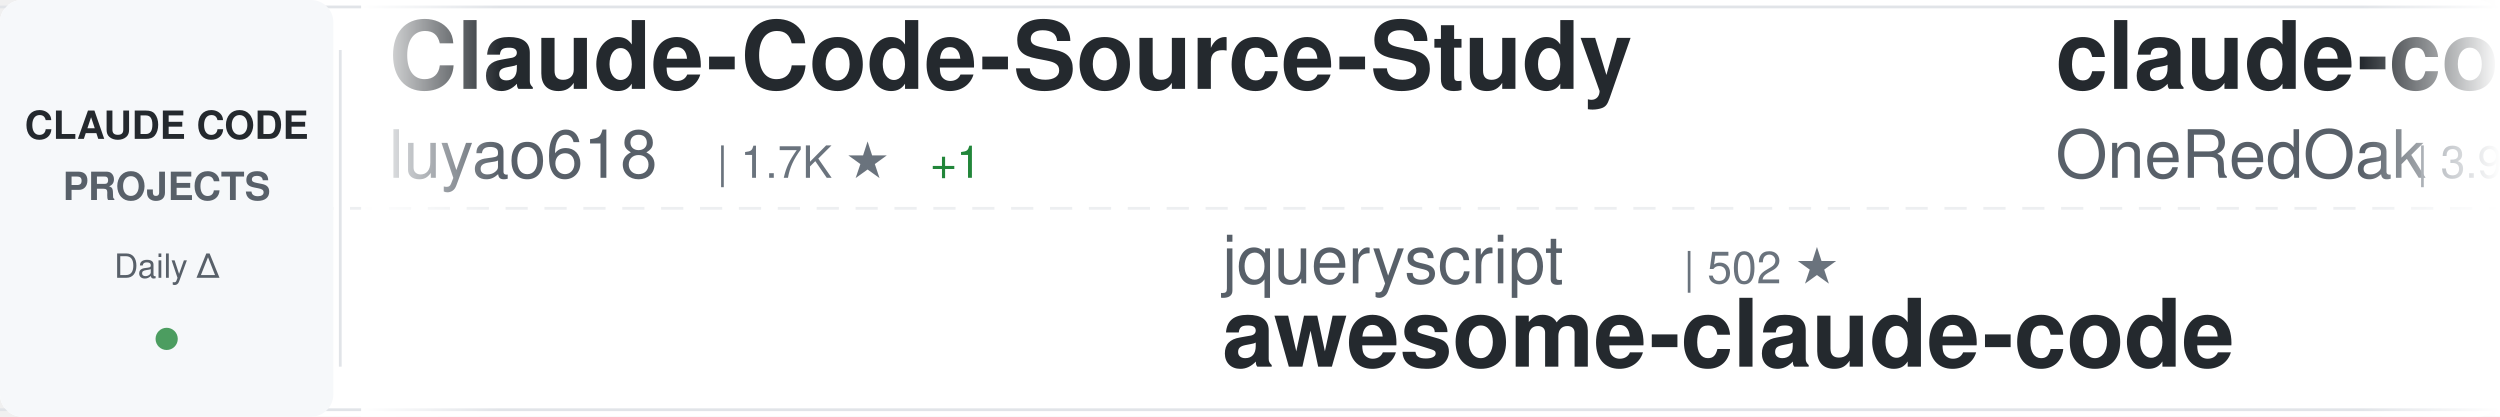
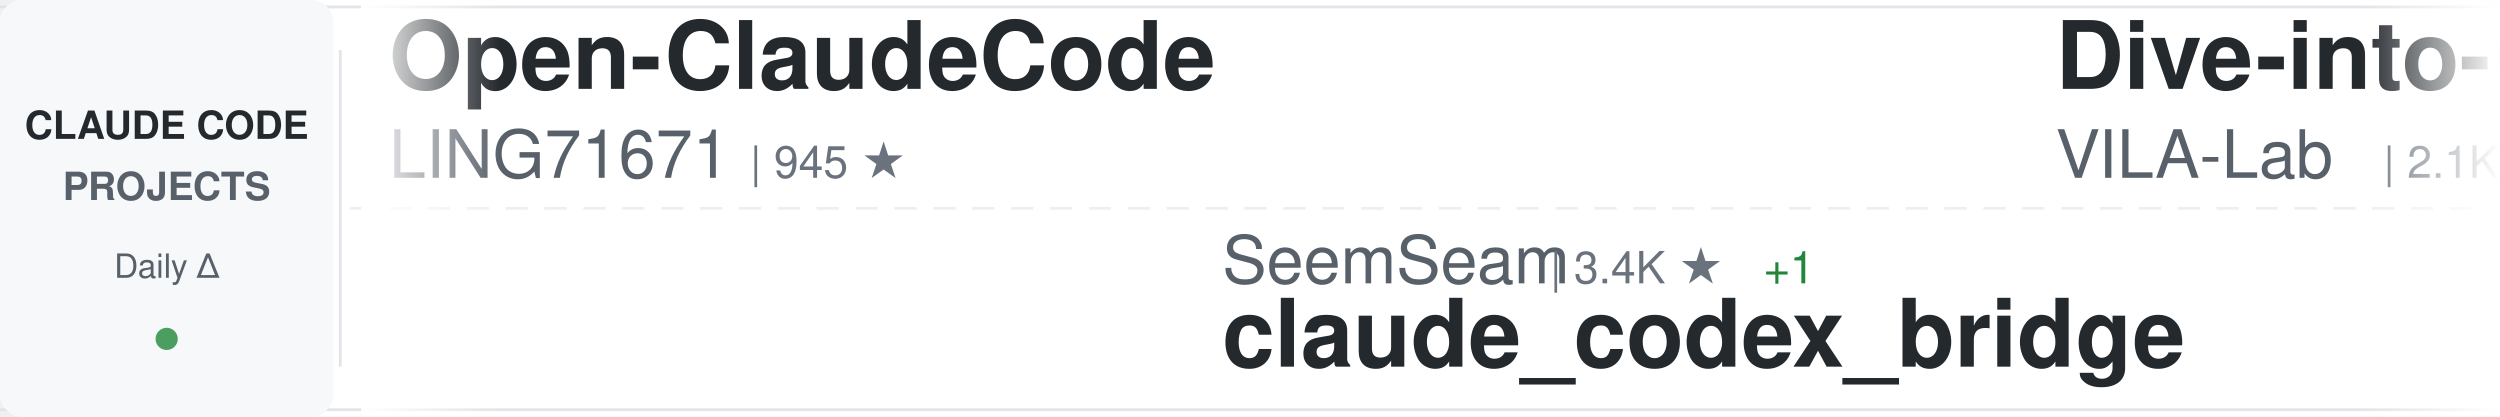
<svg xmlns="http://www.w3.org/2000/svg" width="900" height="150">
  <defs>
    <linearGradient id="awesomeLeftFade" x1="0%" y1="0%" x2="100%" y2="0%">
      <stop offset="0%" style="stop-color:#ffffff;stop-opacity:1" />
      <stop offset="100%" style="stop-color:#ffffff;stop-opacity:0" />
    </linearGradient>
    <linearGradient id="awesomeRightFade" x1="0%" y1="0%" x2="100%" y2="0%">
      <stop offset="0%" style="stop-color:#ffffff;stop-opacity:0" />
      <stop offset="100%" style="stop-color:#ffffff;stop-opacity:1" />
    </linearGradient>
  </defs>
  <rect width="900" height="150" fill="#ffffff" rx="8" />
  <rect x="0" y="2" width="900" height="1" fill="#e1e4e8" />
  <rect x="0" y="147" width="900" height="1" fill="#e1e4e8" />
  <line x1="0" y1="75" x2="900" y2="75" stroke="#e1e4e8" stroke-width="1" stroke-dasharray="8 6" opacity="0.6" />
  <rect x="0" y="0" width="120" height="150" fill="#f6f8fa" rx="8" />
  <text x="60" y="50" font-family="-apple-system, BlinkMacSystemFont, 'Segoe UI', Helvetica, Arial, sans-serif" font-size="14" font-weight="600" fill="#24292e" text-anchor="middle">CLAUDE CODE</text>
  <text x="60" y="72" font-family="-apple-system, BlinkMacSystemFont, 'Segoe UI', Helvetica, Arial, sans-serif" font-size="14" font-weight="600" fill="#586069" text-anchor="middle">PROJECTS</text>
  <text x="60" y="100" font-family="-apple-system, BlinkMacSystemFont, 'Segoe UI', Helvetica, Arial, sans-serif" font-size="12" font-weight="500" fill="#586069" text-anchor="middle">Daily Δ</text>
  <circle cx="60" cy="122" r="4" fill="#22863a" opacity="0.8" />
  <rect x="122" y="18" width="1" height="114" fill="#e1e4e8" />
  <clipPath id="awesomeTickerClip">
    <rect x="130" y="0" width="770" height="150" />
  </clipPath>
  <g clip-path="url(#awesomeTickerClip)">
    <g id="awesomeTickerItems">
      <animateTransform attributeName="transform" attributeType="XML" type="translate" from="0 0" to="-3000 0" dur="54s" repeatCount="indefinite" />
      <g transform="translate(0, 0)">
-         <text x="140" y="32" font-family="-apple-system, BlinkMacSystemFont, 'Segoe UI', Helvetica, Arial, sans-serif" font-size="34" font-weight="600" fill="#24292e">Claude-Code-Source-Study</text>
-         <text x="140" y="64" font-family="-apple-system, BlinkMacSystemFont, 'Segoe UI', Helvetica, Arial, sans-serif" font-size="24" font-weight="400" fill="#586069">luyao618</text>
-         <text x="258" y="64" font-family="-apple-system, BlinkMacSystemFont, 'Segoe UI', Helvetica, Arial, sans-serif" font-size="16" font-weight="500" fill="#6a737d">| 1.7K ★</text>
-         <text x="335" y="64" font-family="-apple-system, BlinkMacSystemFont, 'Segoe UI', Helvetica, Arial, sans-serif" font-size="16" font-weight="500" fill="#22863a"> +1</text>
+         <text x="140" y="32" font-family="-apple-system, BlinkMacSystemFont, 'Segoe UI', Helvetica, Arial, sans-serif" font-size="34" font-weight="600" fill="#24292e">Open-ClaudeCode</text>
+         <text x="140" y="64" font-family="-apple-system, BlinkMacSystemFont, 'Segoe UI', Helvetica, Arial, sans-serif" font-size="24" font-weight="400" fill="#586069">LING71671</text>
+         <text x="270" y="64" font-family="-apple-system, BlinkMacSystemFont, 'Segoe UI', Helvetica, Arial, sans-serif" font-size="16" font-weight="500" fill="#6a737d">| 945 ★</text>
      </g>
      <g transform="translate(300, 0)">
-         <text x="140" y="102" font-family="-apple-system, BlinkMacSystemFont, 'Segoe UI', Helvetica, Arial, sans-serif" font-size="24" font-weight="400" fill="#586069">jqueryscript</text>
-         <text x="306" y="102" font-family="-apple-system, BlinkMacSystemFont, 'Segoe UI', Helvetica, Arial, sans-serif" font-size="16" font-weight="500" fill="#6a737d">| 502 ★</text>
-         <text x="140" y="132" font-family="-apple-system, BlinkMacSystemFont, 'Segoe UI', Helvetica, Arial, sans-serif" font-size="34" font-weight="600" fill="#24292e">awesome-claude-code</text>
+         <text x="140" y="102" font-family="-apple-system, BlinkMacSystemFont, 'Segoe UI', Helvetica, Arial, sans-serif" font-size="24" font-weight="400" fill="#586069">SeemSeam</text>
+         <text x="258" y="102" font-family="-apple-system, BlinkMacSystemFont, 'Segoe UI', Helvetica, Arial, sans-serif" font-size="16" font-weight="500" fill="#6a737d">| 3.4K ★</text>
+         <text x="335" y="102" font-family="-apple-system, BlinkMacSystemFont, 'Segoe UI', Helvetica, Arial, sans-serif" font-size="16" font-weight="500" fill="#22863a"> +1</text>
+         <text x="140" y="132" font-family="-apple-system, BlinkMacSystemFont, 'Segoe UI', Helvetica, Arial, sans-serif" font-size="34" font-weight="600" fill="#24292e">claude_codex_bridge</text>
      </g>
      <g transform="translate(600, 0)">
-         <text x="140" y="32" font-family="-apple-system, BlinkMacSystemFont, 'Segoe UI', Helvetica, Arial, sans-serif" font-size="34" font-weight="600" fill="#24292e">claude-code-workflows</text>
-         <text x="140" y="64" font-family="-apple-system, BlinkMacSystemFont, 'Segoe UI', Helvetica, Arial, sans-serif" font-size="24" font-weight="400" fill="#586069">OneRedOak</text>
-         <text x="270" y="64" font-family="-apple-system, BlinkMacSystemFont, 'Segoe UI', Helvetica, Arial, sans-serif" font-size="16" font-weight="500" fill="#6a737d">| 3.9K ★</text>
+         <text x="140" y="32" font-family="-apple-system, BlinkMacSystemFont, 'Segoe UI', Helvetica, Arial, sans-serif" font-size="34" font-weight="600" fill="#24292e">Dive-into-Claude-Code</text>
+         <text x="140" y="64" font-family="-apple-system, BlinkMacSystemFont, 'Segoe UI', Helvetica, Arial, sans-serif" font-size="24" font-weight="400" fill="#586069">VILA-Lab</text>
+         <text x="258" y="64" font-family="-apple-system, BlinkMacSystemFont, 'Segoe UI', Helvetica, Arial, sans-serif" font-size="16" font-weight="500" fill="#6a737d">| 2.1K ★</text>
      </g>
      <g transform="translate(900, 0)">
-         <text x="140" y="102" font-family="-apple-system, BlinkMacSystemFont, 'Segoe UI', Helvetica, Arial, sans-serif" font-size="24" font-weight="400" fill="#586069">lorryjovens-hub</text>
-         <text x="342" y="102" font-family="-apple-system, BlinkMacSystemFont, 'Segoe UI', Helvetica, Arial, sans-serif" font-size="16" font-weight="500" fill="#6a737d">| 1.7K ★</text>
-         <text x="419" y="102" font-family="-apple-system, BlinkMacSystemFont, 'Segoe UI', Helvetica, Arial, sans-serif" font-size="16" font-weight="500" fill="#cb2431"> -1</text>
-         <text x="140" y="132" font-family="-apple-system, BlinkMacSystemFont, 'Segoe UI', Helvetica, Arial, sans-serif" font-size="34" font-weight="600" fill="#24292e">claude-code-rust</text>
+         <text x="140" y="102" font-family="-apple-system, BlinkMacSystemFont, 'Segoe UI', Helvetica, Arial, sans-serif" font-size="24" font-weight="400" fill="#586069">multica-ai</text>
+         <text x="282" y="102" font-family="-apple-system, BlinkMacSystemFont, 'Segoe UI', Helvetica, Arial, sans-serif" font-size="16" font-weight="500" fill="#6a737d">| 204.2K ★</text>
+         <text x="377" y="102" font-family="-apple-system, BlinkMacSystemFont, 'Segoe UI', Helvetica, Arial, sans-serif" font-size="16" font-weight="500" fill="#22863a"> +60</text>
+         <text x="140" y="132" font-family="-apple-system, BlinkMacSystemFont, 'Segoe UI', Helvetica, Arial, sans-serif" font-size="34" font-weight="600" fill="#24292e">andrej-karpathy-skills</text>
      </g>
      <g transform="translate(1200, 0)">
-         <text x="140" y="32" font-family="-apple-system, BlinkMacSystemFont, 'Segoe UI', Helvetica, Arial, sans-serif" font-size="34" font-weight="600" fill="#24292e">claude-code-tudou</text>
-         <text x="140" y="64" font-family="-apple-system, BlinkMacSystemFont, 'Segoe UI', Helvetica, Arial, sans-serif" font-size="24" font-weight="400" fill="#586069">AICoderTudou</text>
-         <text x="306" y="64" font-family="-apple-system, BlinkMacSystemFont, 'Segoe UI', Helvetica, Arial, sans-serif" font-size="16" font-weight="500" fill="#6a737d">| 496 ★</text>
+         <text x="140" y="32" font-family="-apple-system, BlinkMacSystemFont, 'Segoe UI', Helvetica, Arial, sans-serif" font-size="34" font-weight="600" fill="#24292e">claude-code-prompts</text>
+         <text x="140" y="64" font-family="-apple-system, BlinkMacSystemFont, 'Segoe UI', Helvetica, Arial, sans-serif" font-size="24" font-weight="400" fill="#586069">repowise-dev</text>
+         <text x="306" y="64" font-family="-apple-system, BlinkMacSystemFont, 'Segoe UI', Helvetica, Arial, sans-serif" font-size="16" font-weight="500" fill="#6a737d">| 1.2K ★</text>
      </g>
      <g transform="translate(1500, 0)">
-         <text x="140" y="102" font-family="-apple-system, BlinkMacSystemFont, 'Segoe UI', Helvetica, Arial, sans-serif" font-size="24" font-weight="400" fill="#586069">ponponon</text>
-         <text x="258" y="102" font-family="-apple-system, BlinkMacSystemFont, 'Segoe UI', Helvetica, Arial, sans-serif" font-size="16" font-weight="500" fill="#6a737d">| 2.3K ★</text>
-         <text x="335" y="102" font-family="-apple-system, BlinkMacSystemFont, 'Segoe UI', Helvetica, Arial, sans-serif" font-size="16" font-weight="500" fill="#22863a"> +1</text>
-         <text x="140" y="132" font-family="-apple-system, BlinkMacSystemFont, 'Segoe UI', Helvetica, Arial, sans-serif" font-size="34" font-weight="600" fill="#24292e">claude_code_src</text>
+         <text x="140" y="102" font-family="-apple-system, BlinkMacSystemFont, 'Segoe UI', Helvetica, Arial, sans-serif" font-size="24" font-weight="400" fill="#586069">anthropics</text>
+         <text x="282" y="102" font-family="-apple-system, BlinkMacSystemFont, 'Segoe UI', Helvetica, Arial, sans-serif" font-size="16" font-weight="500" fill="#6a737d">| 950 ★</text>
+         <text x="350" y="102" font-family="-apple-system, BlinkMacSystemFont, 'Segoe UI', Helvetica, Arial, sans-serif" font-size="16" font-weight="500" fill="#22863a"> +1</text>
+         <text x="140" y="132" font-family="-apple-system, BlinkMacSystemFont, 'Segoe UI', Helvetica, Arial, sans-serif" font-size="34" font-weight="600" fill="#24292e">claude-code-base-action</text>
      </g>
      <g transform="translate(1800, 0)">
-         <text x="140" y="32" font-family="-apple-system, BlinkMacSystemFont, 'Segoe UI', Helvetica, Arial, sans-serif" font-size="34" font-weight="600" fill="#24292e">sc-claude-code-files</text>
-         <text x="140" y="64" font-family="-apple-system, BlinkMacSystemFont, 'Segoe UI', Helvetica, Arial, sans-serif" font-size="24" font-weight="400" fill="#586069">https-deeplearning-ai</text>
-         <text x="414" y="64" font-family="-apple-system, BlinkMacSystemFont, 'Segoe UI', Helvetica, Arial, sans-serif" font-size="16" font-weight="500" fill="#6a737d">| 543 ★</text>
+         <text x="140" y="32" font-family="-apple-system, BlinkMacSystemFont, 'Segoe UI', Helvetica, Arial, sans-serif" font-size="34" font-weight="600" fill="#24292e">claude-code-proxy</text>
+         <text x="140" y="64" font-family="-apple-system, BlinkMacSystemFont, 'Segoe UI', Helvetica, Arial, sans-serif" font-size="24" font-weight="400" fill="#586069">1rgs</text>
+         <text x="210" y="64" font-family="-apple-system, BlinkMacSystemFont, 'Segoe UI', Helvetica, Arial, sans-serif" font-size="16" font-weight="500" fill="#6a737d">| 3.7K ★</text>
      </g>
      <g transform="translate(2100, 0)">
-         <text x="140" y="102" font-family="-apple-system, BlinkMacSystemFont, 'Segoe UI', Helvetica, Arial, sans-serif" font-size="24" font-weight="400" fill="#586069">darcyegb</text>
-         <text x="258" y="102" font-family="-apple-system, BlinkMacSystemFont, 'Segoe UI', Helvetica, Arial, sans-serif" font-size="16" font-weight="500" fill="#6a737d">| 760 ★</text>
-         <text x="140" y="132" font-family="-apple-system, BlinkMacSystemFont, 'Segoe UI', Helvetica, Arial, sans-serif" font-size="34" font-weight="600" fill="#24292e">ClaudeCodeAgents</text>
+         <text x="140" y="102" font-family="-apple-system, BlinkMacSystemFont, 'Segoe UI', Helvetica, Arial, sans-serif" font-size="24" font-weight="400" fill="#586069">shareAI-lab</text>
+         <text x="294" y="102" font-family="-apple-system, BlinkMacSystemFont, 'Segoe UI', Helvetica, Arial, sans-serif" font-size="16" font-weight="500" fill="#6a737d">| 74.8K ★</text>
+         <text x="380" y="102" font-family="-apple-system, BlinkMacSystemFont, 'Segoe UI', Helvetica, Arial, sans-serif" font-size="16" font-weight="500" fill="#22863a"> +16</text>
+         <text x="140" y="132" font-family="-apple-system, BlinkMacSystemFont, 'Segoe UI', Helvetica, Arial, sans-serif" font-size="34" font-weight="600" fill="#24292e">learn-claude-code</text>
      </g>
      <g transform="translate(2400, 0)">
-         <text x="140" y="32" font-family="-apple-system, BlinkMacSystemFont, 'Segoe UI', Helvetica, Arial, sans-serif" font-size="34" font-weight="600" fill="#24292e">claude-code-source</text>
-         <text x="140" y="64" font-family="-apple-system, BlinkMacSystemFont, 'Segoe UI', Helvetica, Arial, sans-serif" font-size="24" font-weight="400" fill="#586069">AprilNEA</text>
-         <text x="258" y="64" font-family="-apple-system, BlinkMacSystemFont, 'Segoe UI', Helvetica, Arial, sans-serif" font-size="16" font-weight="500" fill="#6a737d">| 390 ★</text>
+         <text x="140" y="32" font-family="-apple-system, BlinkMacSystemFont, 'Segoe UI', Helvetica, Arial, sans-serif" font-size="34" font-weight="600" fill="#24292e">claude-code-rust</text>
+         <text x="140" y="64" font-family="-apple-system, BlinkMacSystemFont, 'Segoe UI', Helvetica, Arial, sans-serif" font-size="24" font-weight="400" fill="#586069">lorryjovens-hub</text>
+         <text x="342" y="64" font-family="-apple-system, BlinkMacSystemFont, 'Segoe UI', Helvetica, Arial, sans-serif" font-size="16" font-weight="500" fill="#6a737d">| 1.7K ★</text>
      </g>
      <g transform="translate(2700, 0)">
-         <text x="140" y="102" font-family="-apple-system, BlinkMacSystemFont, 'Segoe UI', Helvetica, Arial, sans-serif" font-size="24" font-weight="400" fill="#586069">fuergaosi233</text>
-         <text x="306" y="102" font-family="-apple-system, BlinkMacSystemFont, 'Segoe UI', Helvetica, Arial, sans-serif" font-size="16" font-weight="500" fill="#6a737d">| 2.8K ★</text>
-         <text x="140" y="132" font-family="-apple-system, BlinkMacSystemFont, 'Segoe UI', Helvetica, Arial, sans-serif" font-size="34" font-weight="600" fill="#24292e">claude-code-proxy</text>
+         <text x="140" y="102" font-family="-apple-system, BlinkMacSystemFont, 'Segoe UI', Helvetica, Arial, sans-serif" font-size="24" font-weight="400" fill="#586069">guanshan</text>
+         <text x="258" y="102" font-family="-apple-system, BlinkMacSystemFont, 'Segoe UI', Helvetica, Arial, sans-serif" font-size="16" font-weight="500" fill="#6a737d">| 61 ★</text>
+         <text x="140" y="132" font-family="-apple-system, BlinkMacSystemFont, 'Segoe UI', Helvetica, Arial, sans-serif" font-size="34" font-weight="600" fill="#24292e">ClaudeCode</text>
      </g>
      <g transform="translate(3000, 0)">
-         <text x="140" y="32" font-family="-apple-system, BlinkMacSystemFont, 'Segoe UI', Helvetica, Arial, sans-serif" font-size="34" font-weight="600" fill="#24292e">Claude-Code-Source-Study</text>
-         <text x="140" y="64" font-family="-apple-system, BlinkMacSystemFont, 'Segoe UI', Helvetica, Arial, sans-serif" font-size="24" font-weight="400" fill="#586069">luyao618</text>
-         <text x="258" y="64" font-family="-apple-system, BlinkMacSystemFont, 'Segoe UI', Helvetica, Arial, sans-serif" font-size="16" font-weight="500" fill="#6a737d">| 1.7K ★</text>
-         <text x="335" y="64" font-family="-apple-system, BlinkMacSystemFont, 'Segoe UI', Helvetica, Arial, sans-serif" font-size="16" font-weight="500" fill="#22863a"> +1</text>
+         <text x="140" y="32" font-family="-apple-system, BlinkMacSystemFont, 'Segoe UI', Helvetica, Arial, sans-serif" font-size="34" font-weight="600" fill="#24292e">Open-ClaudeCode</text>
+         <text x="140" y="64" font-family="-apple-system, BlinkMacSystemFont, 'Segoe UI', Helvetica, Arial, sans-serif" font-size="24" font-weight="400" fill="#586069">LING71671</text>
+         <text x="270" y="64" font-family="-apple-system, BlinkMacSystemFont, 'Segoe UI', Helvetica, Arial, sans-serif" font-size="16" font-weight="500" fill="#6a737d">| 945 ★</text>
      </g>
      <g transform="translate(3300, 0)">
-         <text x="140" y="102" font-family="-apple-system, BlinkMacSystemFont, 'Segoe UI', Helvetica, Arial, sans-serif" font-size="24" font-weight="400" fill="#586069">jqueryscript</text>
-         <text x="306" y="102" font-family="-apple-system, BlinkMacSystemFont, 'Segoe UI', Helvetica, Arial, sans-serif" font-size="16" font-weight="500" fill="#6a737d">| 502 ★</text>
-         <text x="140" y="132" font-family="-apple-system, BlinkMacSystemFont, 'Segoe UI', Helvetica, Arial, sans-serif" font-size="34" font-weight="600" fill="#24292e">awesome-claude-code</text>
+         <text x="140" y="102" font-family="-apple-system, BlinkMacSystemFont, 'Segoe UI', Helvetica, Arial, sans-serif" font-size="24" font-weight="400" fill="#586069">SeemSeam</text>
+         <text x="258" y="102" font-family="-apple-system, BlinkMacSystemFont, 'Segoe UI', Helvetica, Arial, sans-serif" font-size="16" font-weight="500" fill="#6a737d">| 3.4K ★</text>
+         <text x="335" y="102" font-family="-apple-system, BlinkMacSystemFont, 'Segoe UI', Helvetica, Arial, sans-serif" font-size="16" font-weight="500" fill="#22863a"> +1</text>
+         <text x="140" y="132" font-family="-apple-system, BlinkMacSystemFont, 'Segoe UI', Helvetica, Arial, sans-serif" font-size="34" font-weight="600" fill="#24292e">claude_codex_bridge</text>
      </g>
      <g transform="translate(3600, 0)">
-         <text x="140" y="32" font-family="-apple-system, BlinkMacSystemFont, 'Segoe UI', Helvetica, Arial, sans-serif" font-size="34" font-weight="600" fill="#24292e">claude-code-workflows</text>
-         <text x="140" y="64" font-family="-apple-system, BlinkMacSystemFont, 'Segoe UI', Helvetica, Arial, sans-serif" font-size="24" font-weight="400" fill="#586069">OneRedOak</text>
-         <text x="270" y="64" font-family="-apple-system, BlinkMacSystemFont, 'Segoe UI', Helvetica, Arial, sans-serif" font-size="16" font-weight="500" fill="#6a737d">| 3.9K ★</text>
+         <text x="140" y="32" font-family="-apple-system, BlinkMacSystemFont, 'Segoe UI', Helvetica, Arial, sans-serif" font-size="34" font-weight="600" fill="#24292e">Dive-into-Claude-Code</text>
+         <text x="140" y="64" font-family="-apple-system, BlinkMacSystemFont, 'Segoe UI', Helvetica, Arial, sans-serif" font-size="24" font-weight="400" fill="#586069">VILA-Lab</text>
+         <text x="258" y="64" font-family="-apple-system, BlinkMacSystemFont, 'Segoe UI', Helvetica, Arial, sans-serif" font-size="16" font-weight="500" fill="#6a737d">| 2.1K ★</text>
      </g>
      <g transform="translate(3900, 0)">
-         <text x="140" y="102" font-family="-apple-system, BlinkMacSystemFont, 'Segoe UI', Helvetica, Arial, sans-serif" font-size="24" font-weight="400" fill="#586069">lorryjovens-hub</text>
-         <text x="342" y="102" font-family="-apple-system, BlinkMacSystemFont, 'Segoe UI', Helvetica, Arial, sans-serif" font-size="16" font-weight="500" fill="#6a737d">| 1.7K ★</text>
-         <text x="419" y="102" font-family="-apple-system, BlinkMacSystemFont, 'Segoe UI', Helvetica, Arial, sans-serif" font-size="16" font-weight="500" fill="#cb2431"> -1</text>
-         <text x="140" y="132" font-family="-apple-system, BlinkMacSystemFont, 'Segoe UI', Helvetica, Arial, sans-serif" font-size="34" font-weight="600" fill="#24292e">claude-code-rust</text>
+         <text x="140" y="102" font-family="-apple-system, BlinkMacSystemFont, 'Segoe UI', Helvetica, Arial, sans-serif" font-size="24" font-weight="400" fill="#586069">multica-ai</text>
+         <text x="282" y="102" font-family="-apple-system, BlinkMacSystemFont, 'Segoe UI', Helvetica, Arial, sans-serif" font-size="16" font-weight="500" fill="#6a737d">| 204.2K ★</text>
+         <text x="377" y="102" font-family="-apple-system, BlinkMacSystemFont, 'Segoe UI', Helvetica, Arial, sans-serif" font-size="16" font-weight="500" fill="#22863a"> +60</text>
+         <text x="140" y="132" font-family="-apple-system, BlinkMacSystemFont, 'Segoe UI', Helvetica, Arial, sans-serif" font-size="34" font-weight="600" fill="#24292e">andrej-karpathy-skills</text>
      </g>
    </g>
  </g>
  <rect x="130" y="0" width="50" height="150" fill="url(#awesomeLeftFade)" />
  <rect x="850" y="0" width="50" height="150" fill="url(#awesomeRightFade)" />
</svg>
